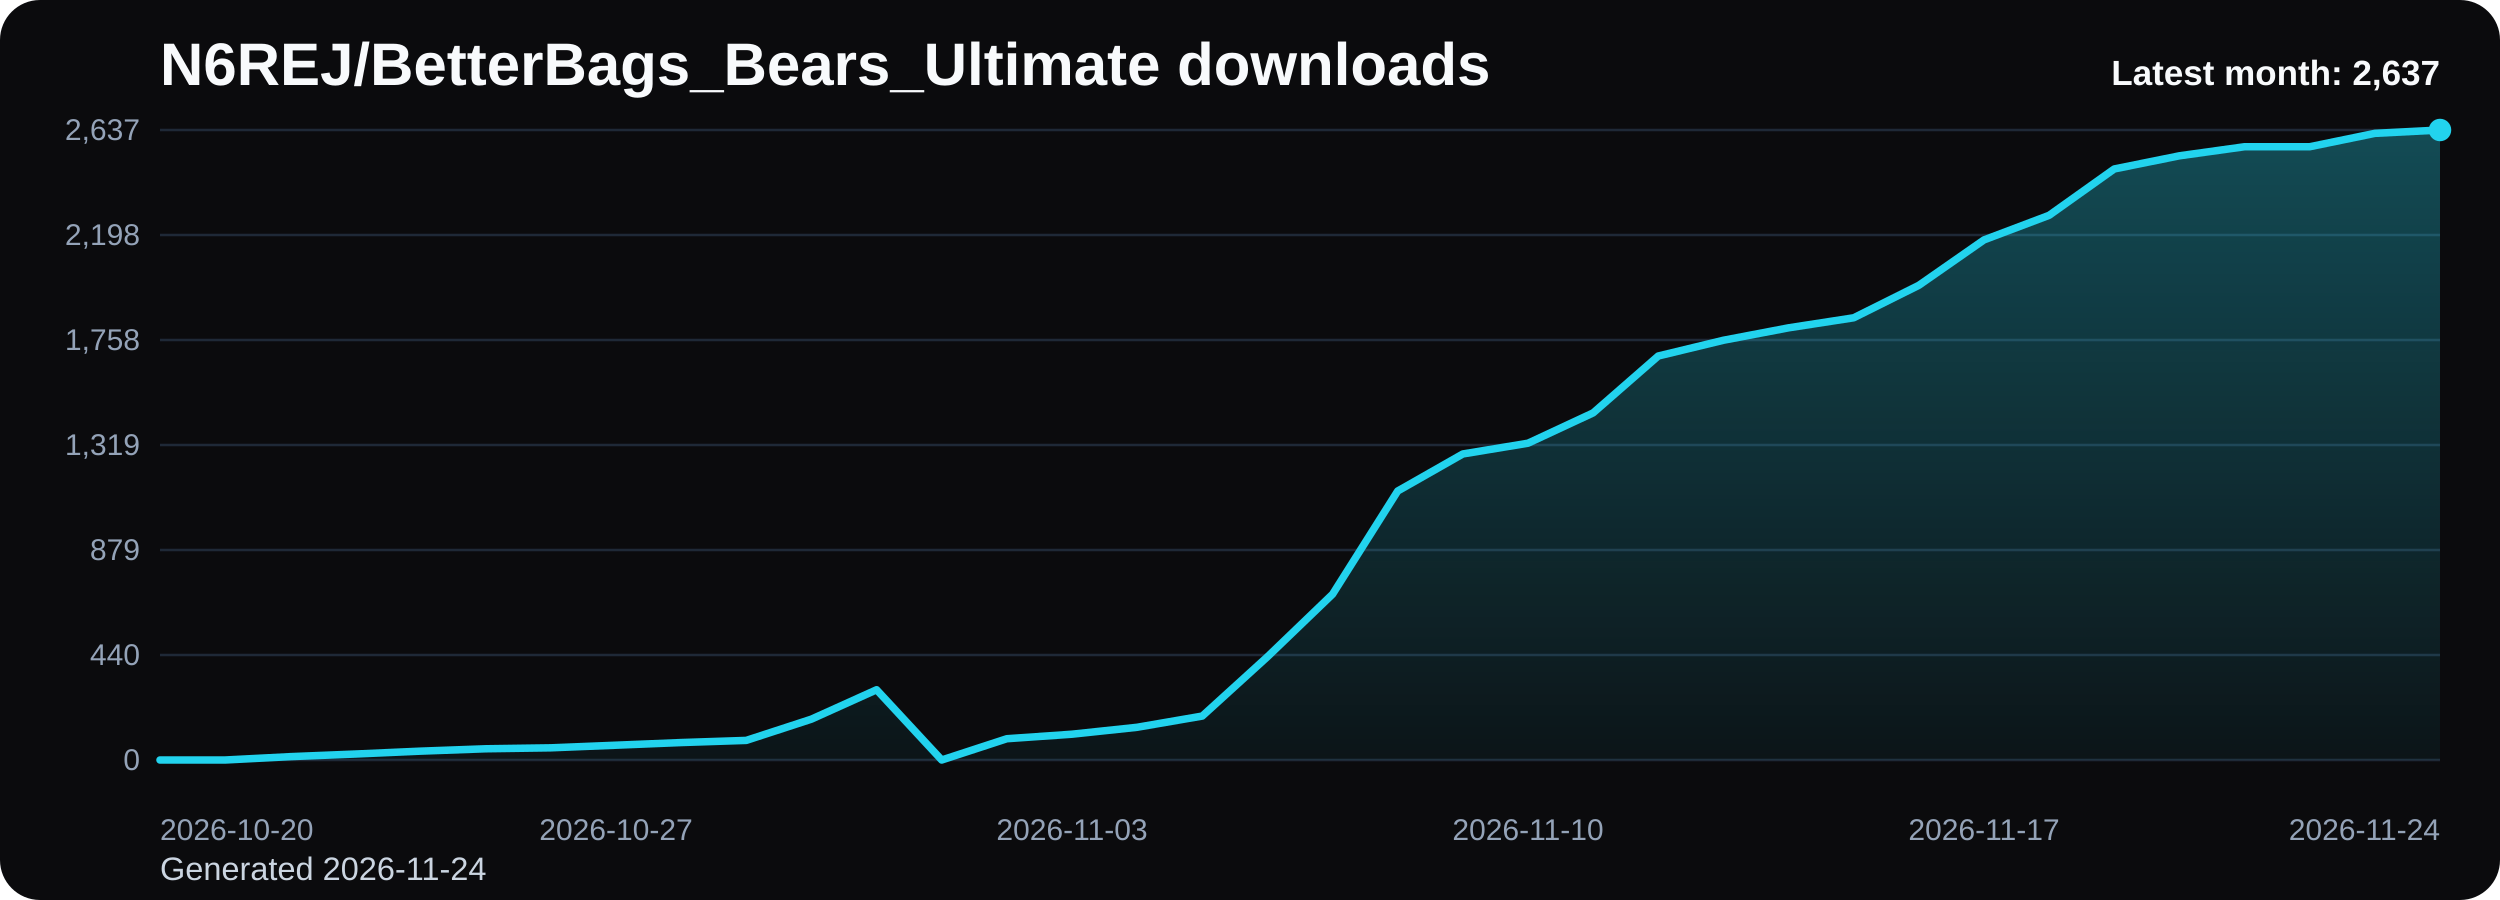
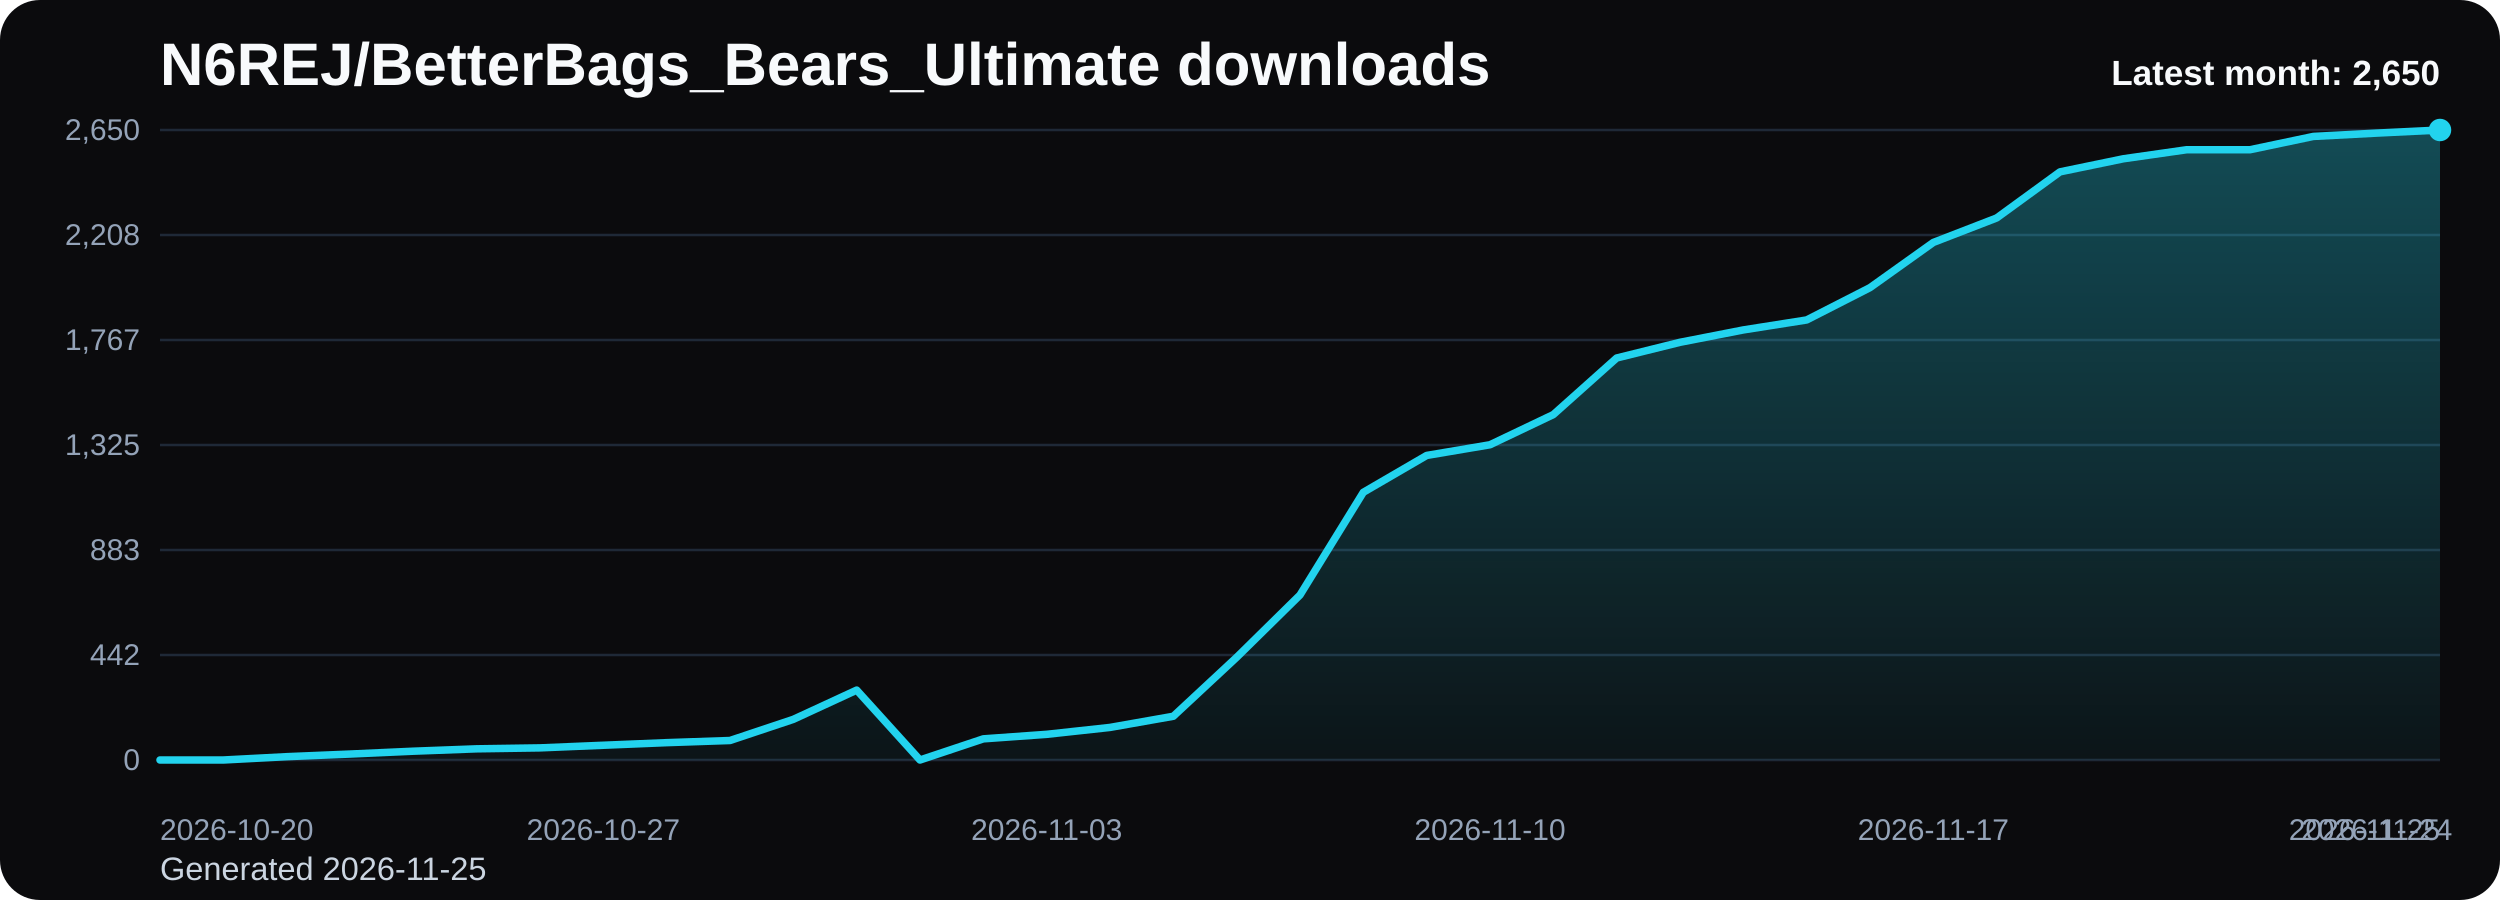
<svg xmlns="http://www.w3.org/2000/svg" viewBox="0 0 1000 360" role="img" aria-label="N6REJ/BetterBags_Bears_Ultimate downloads chart">
  <defs>
    <linearGradient id="fill-monthly-black" x1="0" y1="0" x2="0" y2="1">
      <stop offset="0%" stop-color="#22d3ee" stop-opacity="0.32" />
      <stop offset="100%" stop-color="#22d3ee" stop-opacity="0.05" />
    </linearGradient>
    <style>
      .bg { fill: #0b0b0d; }
      .title { font: 700 24px Arial, sans-serif; fill: #f8fafc; }
      .sub { font: 400 13px Arial, sans-serif; fill: #cbd5e1; }
      .grid { stroke: #1f2937; stroke-width: 1; }
      .axis { font: 400 12px Arial, sans-serif; fill: #94a3b8; }
      .line { fill: none; stroke: #22d3ee; stroke-width: 3; stroke-linecap: round; stroke-linejoin: round; }
      .dot { fill: #22d3ee; }
      .value { font: 600 11px Arial, sans-serif; fill: #cbd5e1; }
      .latest { font: 700 14px Arial, sans-serif; fill: #f8fafc; }
    </style>
  </defs>
  <rect class="bg" x="0" y="0" width="1000" height="360" rx="16" />
  <text class="title" x="64" y="34">N6REJ/BetterBags_Bears_Ultimate downloads</text>
-   <text class="sub" x="64" y="352">Generated 2026-11-24</text>
+   <text class="sub" x="64" y="352">Generated 2026-11-25</text>
  <line x1="64" y1="52.00" x2="976" y2="52.00" class="grid" />
-   <text x="56" y="56.00" text-anchor="end" class="axis">2,637</text>
+   <text x="56" y="56.00" text-anchor="end" class="axis">2,650</text>
  <line x1="64" y1="94.00" x2="976" y2="94.00" class="grid" />
-   <text x="56" y="98.00" text-anchor="end" class="axis">2,198</text>
+   <text x="56" y="98.00" text-anchor="end" class="axis">2,208</text>
  <line x1="64" y1="136.00" x2="976" y2="136.00" class="grid" />
-   <text x="56" y="140.00" text-anchor="end" class="axis">1,758</text>
+   <text x="56" y="140.00" text-anchor="end" class="axis">1,767</text>
  <line x1="64" y1="178.00" x2="976" y2="178.00" class="grid" />
-   <text x="56" y="182.00" text-anchor="end" class="axis">1,319</text>
+   <text x="56" y="182.00" text-anchor="end" class="axis">1,325</text>
  <line x1="64" y1="220.00" x2="976" y2="220.00" class="grid" />
-   <text x="56" y="224.00" text-anchor="end" class="axis">879</text>
+   <text x="56" y="224.00" text-anchor="end" class="axis">883</text>
  <line x1="64" y1="262.00" x2="976" y2="262.00" class="grid" />
-   <text x="56" y="266.00" text-anchor="end" class="axis">440</text>
+   <text x="56" y="266.00" text-anchor="end" class="axis">442</text>
  <line x1="64" y1="304.00" x2="976" y2="304.00" class="grid" />
  <text x="56" y="308.00" text-anchor="end" class="axis">0</text>
-   <path d="M 64.00 304 L 64.00 304.00 L 90.06 304.00 L 116.11 302.66 L 142.17 301.61 L 168.23 300.46 L 194.29 299.51 L 220.34 299.13 L 246.40 298.08 L 272.46 297.02 L 298.51 296.16 L 324.57 287.66 L 350.63 275.90 L 376.69 304.00 L 402.74 295.49 L 428.80 293.68 L 454.86 290.91 L 480.91 286.42 L 506.97 262.72 L 533.03 237.68 L 559.09 196.40 L 585.14 181.58 L 611.20 177.28 L 637.26 165.15 L 663.31 142.40 L 689.37 136.10 L 715.43 131.13 L 741.49 127.11 L 767.54 114.12 L 793.60 95.96 L 819.66 86.12 L 845.71 67.58 L 871.77 62.32 L 897.83 58.69 L 923.89 58.69 L 949.94 53.34 L 976.00 52.00 L 976.00 304 Z" fill="url(#fill-monthly-black)" />
-   <polyline class="line" points="64.00,304.00 90.06,304.00 116.11,302.66 142.17,301.61 168.23,300.46 194.29,299.51 220.34,299.13 246.40,298.08 272.46,297.02 298.51,296.16 324.57,287.66 350.63,275.90 376.69,304.00 402.74,295.49 428.80,293.68 454.86,290.91 480.91,286.42 506.97,262.72 533.03,237.68 559.09,196.40 585.14,181.58 611.20,177.28 637.26,165.15 663.31,142.40 689.37,136.10 715.43,131.13 741.49,127.11 767.54,114.12 793.60,95.96 819.66,86.12 845.71,67.58 871.77,62.32 897.83,58.69 923.89,58.69 949.94,53.34 976.00,52.00" />
+   <path d="M 64.00 304 L 64.00 304.00 L 89.33 304.00 L 114.67 302.67 L 140.00 301.62 L 165.33 300.48 L 190.67 299.53 L 216.00 299.15 L 241.33 298.10 L 266.67 297.06 L 292.00 296.20 L 317.33 287.74 L 342.67 276.04 L 368.00 304.00 L 393.33 295.54 L 418.67 293.73 L 444.00 290.97 L 469.33 286.50 L 494.67 262.92 L 520.00 238.00 L 545.33 196.92 L 570.67 182.18 L 596.00 177.90 L 621.33 165.83 L 646.67 143.20 L 672.00 136.92 L 697.33 131.97 L 722.67 127.98 L 748.00 115.05 L 773.33 96.98 L 798.67 87.18 L 824.00 68.74 L 849.33 63.51 L 874.67 59.89 L 900.00 59.89 L 925.33 54.57 L 950.67 53.24 L 976.00 52.00 L 976.00 304 Z" fill="url(#fill-monthly-black)" />
+   <polyline class="line" points="64.00,304.00 89.33,304.00 114.67,302.67 140.00,301.62 165.33,300.48 190.67,299.53 216.00,299.15 241.33,298.10 266.67,297.06 292.00,296.20 317.33,287.74 342.67,276.04 368.00,304.00 393.33,295.54 418.67,293.73 444.00,290.97 469.33,286.50 494.67,262.92 520.00,238.00 545.33,196.92 570.67,182.18 596.00,177.90 621.33,165.83 646.67,143.20 672.00,136.92 697.33,131.97 722.67,127.98 748.00,115.05 773.33,96.98 798.67,87.18 824.00,68.74 849.33,63.51 874.67,59.89 900.00,59.89 925.33,54.57 950.67,53.24 976.00,52.00" />
  <circle class="dot" cx="976.00" cy="52.00" r="4.5" />
  <text class="axis" x="64.00" y="336" text-anchor="start">2026-10-20</text>
-   <text class="axis" x="246.40" y="336" text-anchor="middle">2026-10-27</text>
-   <text class="axis" x="428.80" y="336" text-anchor="middle">2026-11-03</text>
-   <text class="axis" x="611.20" y="336" text-anchor="middle">2026-11-10</text>
-   <text class="axis" x="793.60" y="336" text-anchor="middle">2026-11-17</text>
-   <text class="axis" x="976.00" y="336" text-anchor="end">2026-11-24</text>
-   <text class="latest" x="976" y="34" text-anchor="end">Latest month: 2,637</text>
+   <text class="axis" x="241.33" y="336" text-anchor="middle">2026-10-27</text>
+   <text class="axis" x="418.67" y="336" text-anchor="middle">2026-11-03</text>
+   <text class="axis" x="596.00" y="336" text-anchor="middle">2026-11-10</text>
+   <text class="axis" x="773.33" y="336" text-anchor="middle">2026-11-17</text>
+   <text class="axis" x="950.67" y="336" text-anchor="middle">2026-11-24</text>
+   <text class="axis" x="976.00" y="336" text-anchor="end">2026-11-25</text>
+   <text class="latest" x="976" y="34" text-anchor="end">Latest month: 2,650</text>
</svg>
